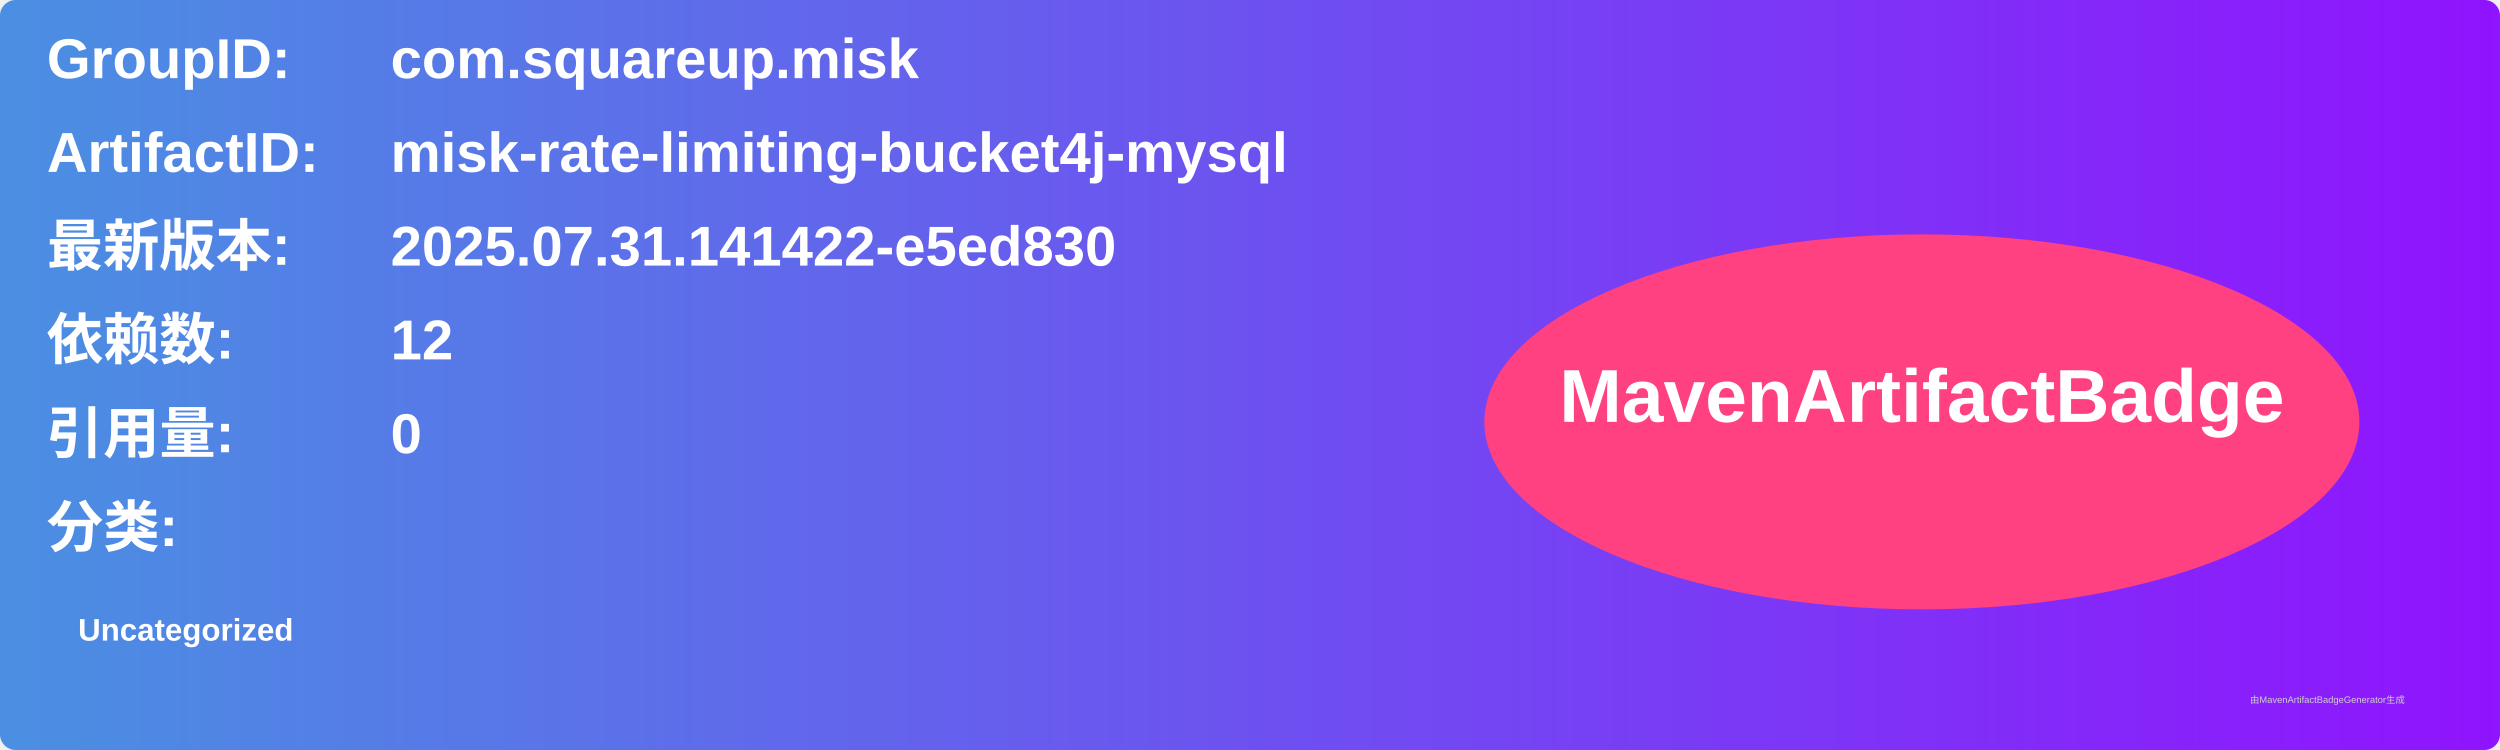
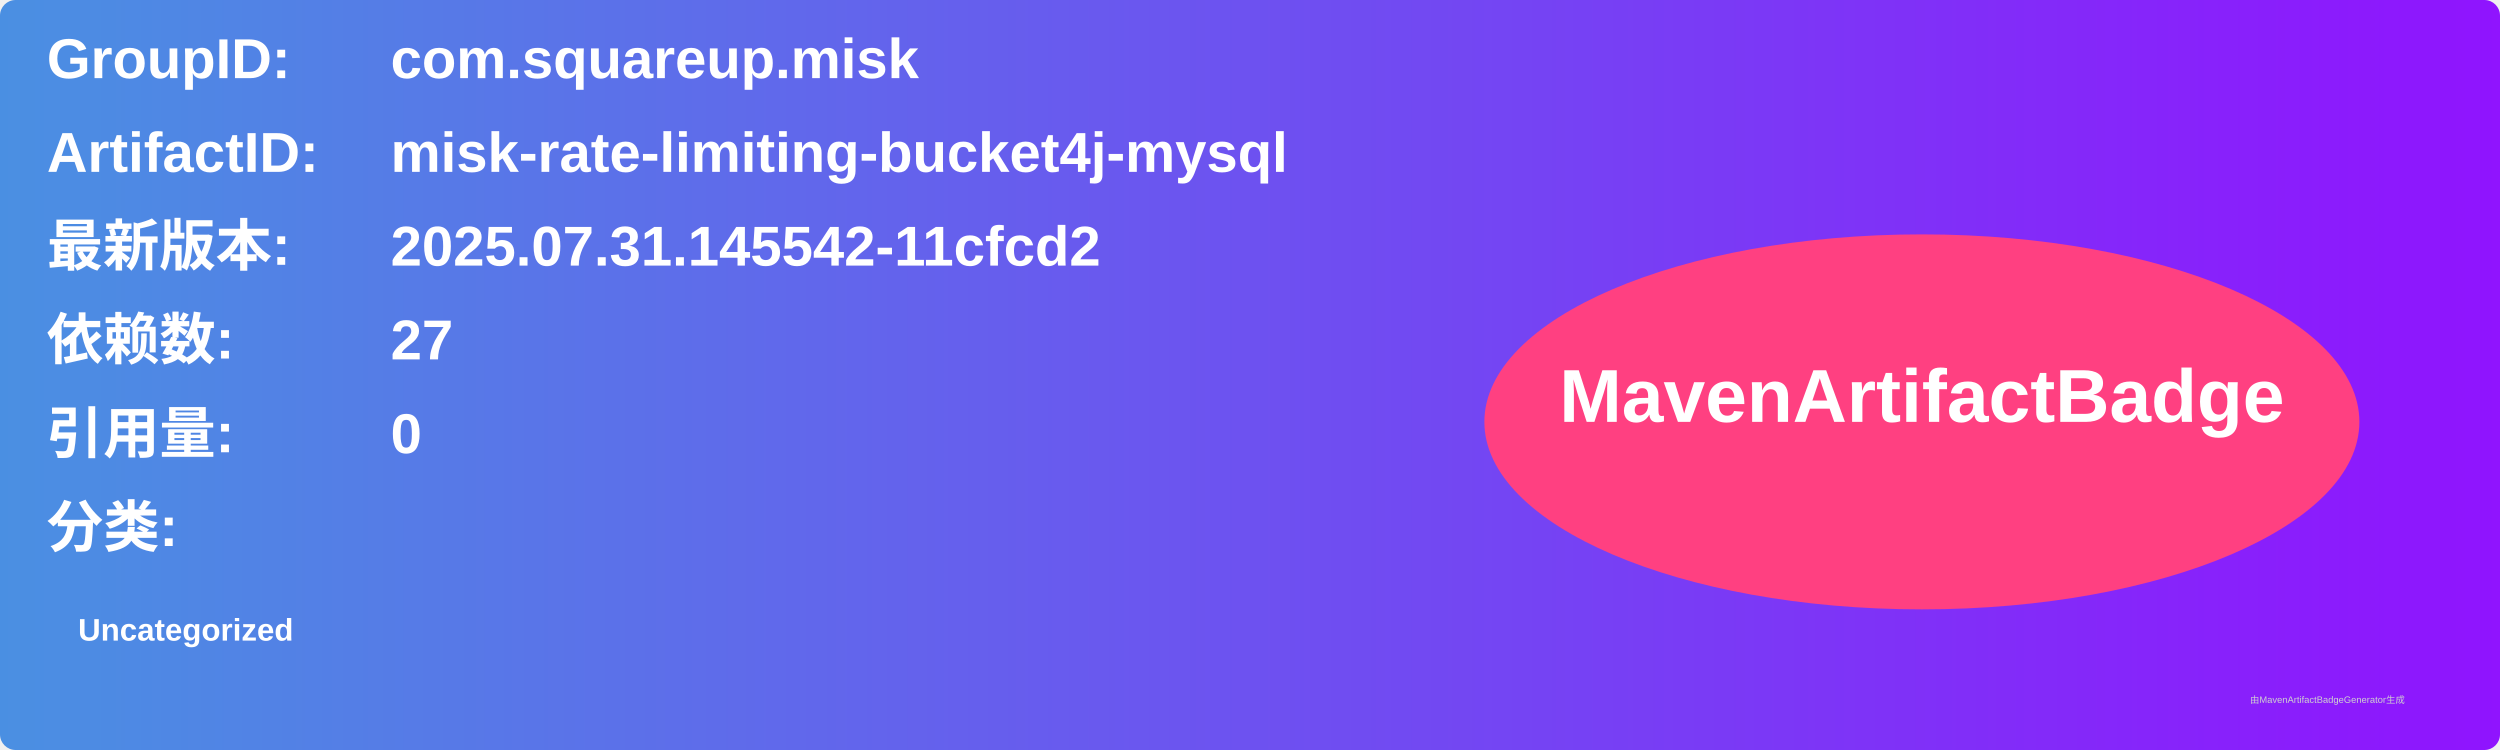
<svg xmlns="http://www.w3.org/2000/svg" width="800" height="240" viewBox="0 0 800 240">
  <linearGradient id="grad" x1="0%" y1="0%" x2="100%" y2="0%">
    <stop offset="0%" stop-color="#4a90e2" />
    <stop offset="100%" stop-color="#9013fe" />
  </linearGradient>
  <rect width="100%" height="100%" rx="5" ry="5" fill="url(#grad)" />
  <g transform="translate(15, 15)">
    <text x="0" y="10" font-family="Arial" font-size="18" fill="white" font-weight="bold" width="260">GroupID:</text>
    <text x="110" y="10" font-family="Arial" font-size="18" fill="white" font-weight="bold" width="460">com.squareup.misk</text>
    <text x="0" y="40" font-family="Arial" font-size="18" fill="white" font-weight="bold" width="260">ArtifactID:</text>
    <text x="110" y="40" font-family="Arial" font-size="18" fill="white" font-weight="bold" width="460">misk-rate-limiting-bucket4j-mysql</text>
    <text x="0" y="70" font-family="Arial" font-size="18" fill="white" font-weight="bold">最新版本:</text>
    <text x="110" y="70" font-family="Arial" font-size="18" fill="white" font-weight="bold">
-       <tspan font-weight="bold">2025.07.31.141422-e5ed830</tspan>
+       <tspan font-weight="bold">2025.07.31.145542-11cfcd2</tspan>
    </text>
    <text x="0" y="100" font-family="Arial" font-size="18" fill="white" font-weight="bold">依赖数: </text>
    <text x="110" y="100" font-family="Arial" font-size="18" fill="white">
-       <tspan font-weight="bold">12</tspan>
+       <tspan font-weight="bold">27</tspan>
    </text>
    <text x="0" y="130" font-family="Arial" font-size="18" fill="white" font-weight="bold">引用量: </text>
    <text x="110" y="130" font-family="Arial" font-size="18" fill="white">
      <tspan font-weight="bold">0</tspan>
    </text>
    <text x="0" y="160" font-family="Arial" font-size="18" fill="white" font-weight="bold">分类:</text>
    <text x="10" y="190" font-family="Arial" font-size="10" fill="white">
      <tspan font-weight="bold">Uncategorized</tspan>
    </text>
    <ellipse cx="600" cy="120" rx="140" ry="60" fill="#ff4081" />
    <text x="600" y="120" text-anchor="middle" font-family="Arial" font-size="24" fill="white" font-weight="bold">MavenArtifactBadge</text>
  </g>
  <text x="720" y="225" font-family="Arial" font-size="3" fill="#d0d0d0">由MavenArtifactBadgeGenerator生成</text>
</svg>
